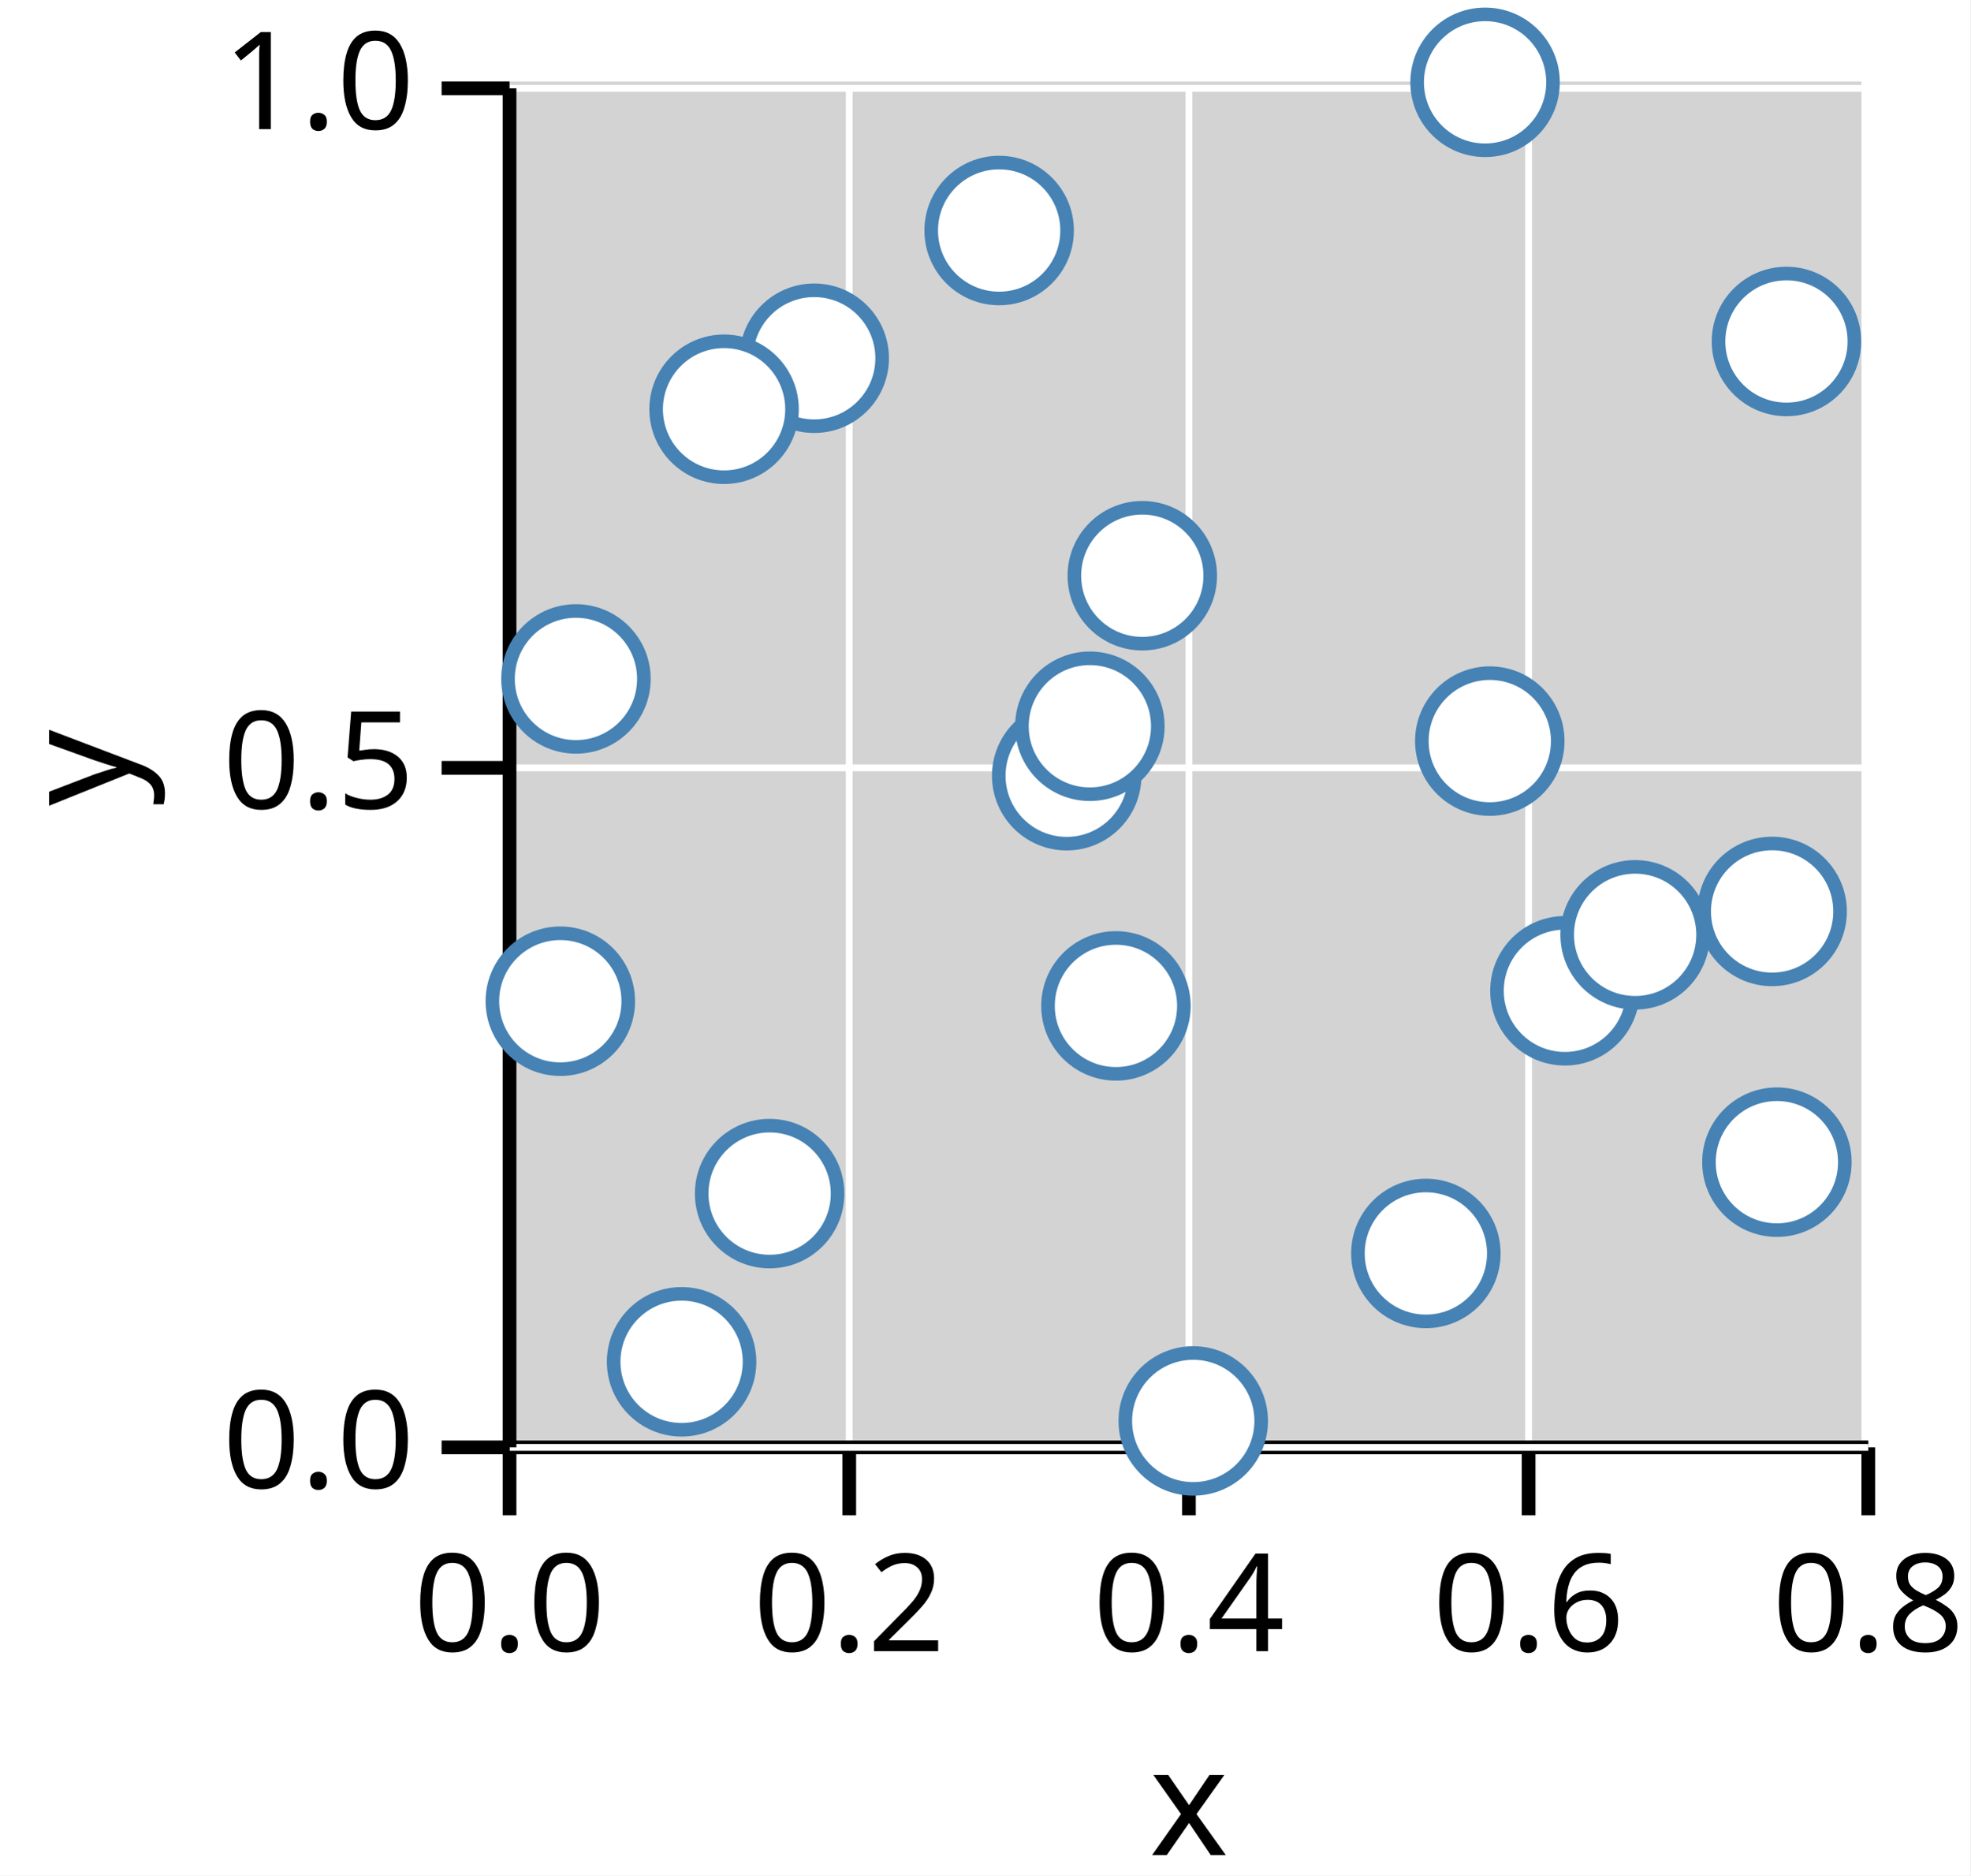
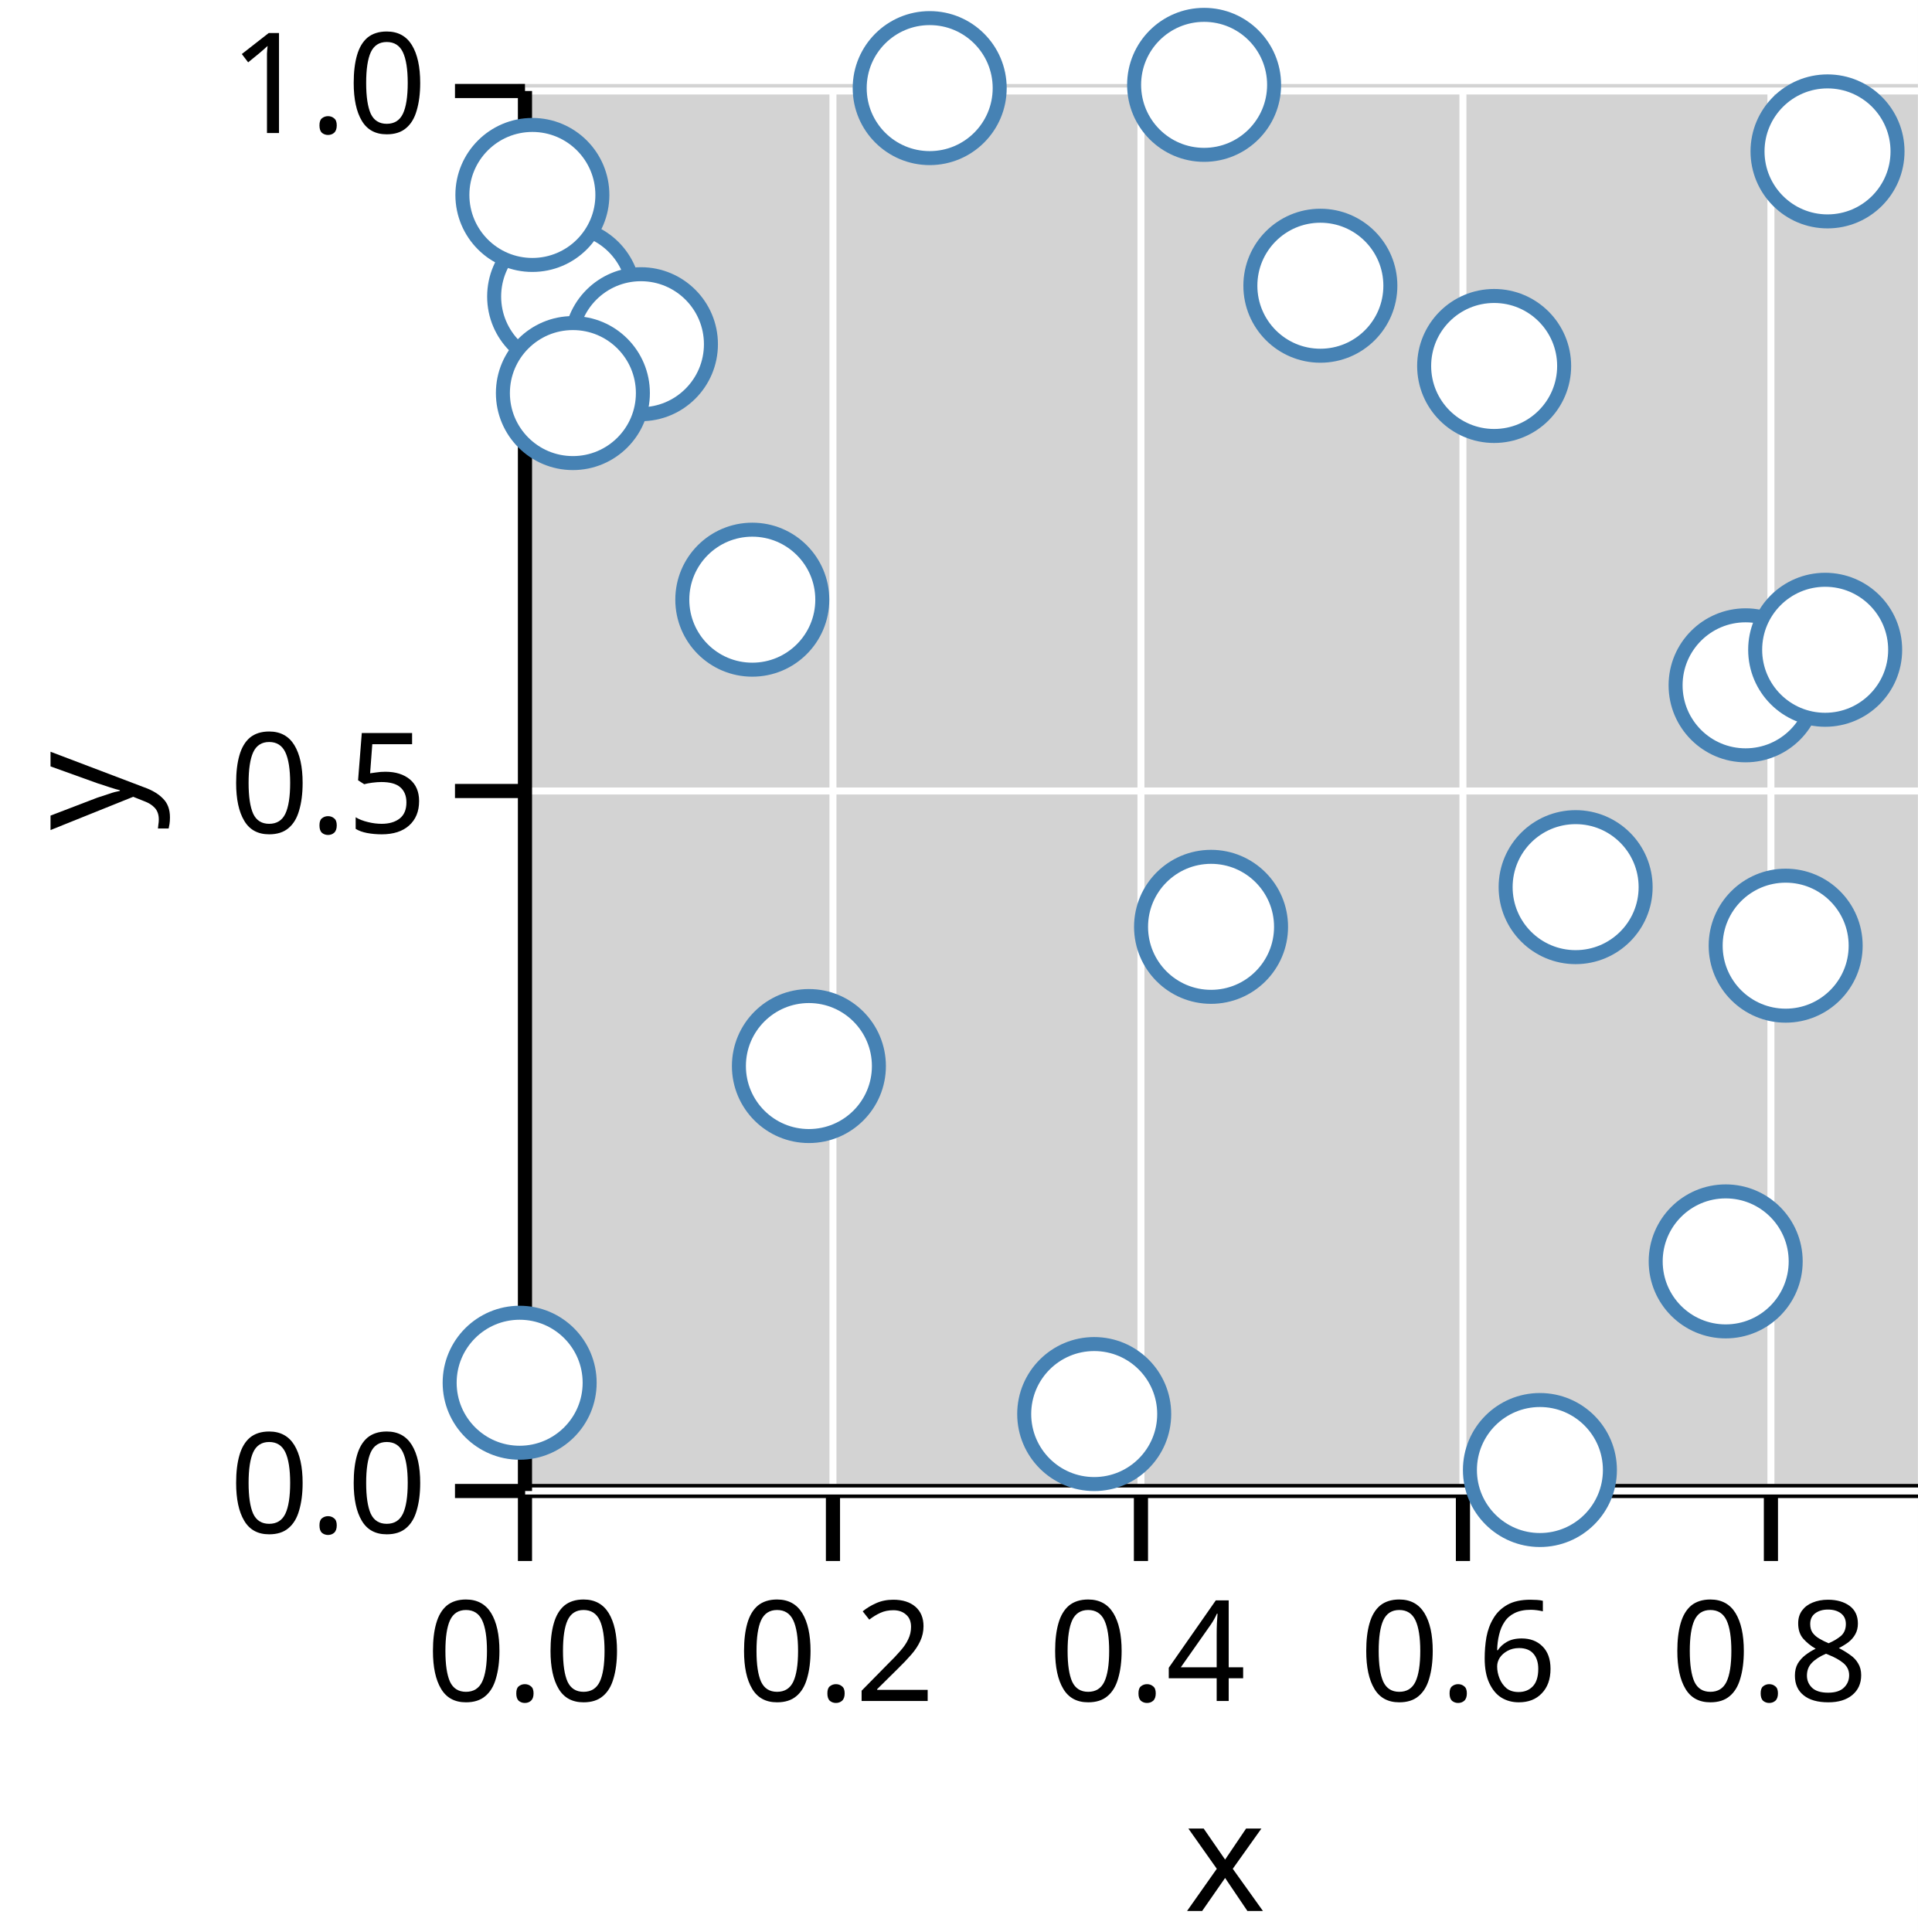
- <svg xmlns="http://www.w3.org/2000/svg" version="1.1" class="marks" width="145" height="138" viewBox="0 0 145 138">
-   <rect width="145" height="138" fill="white" />
+ <svg xmlns="http://www.w3.org/2000/svg" version="1.1" class="marks" width="137" height="138" viewBox="0 0 137 138">
+   <rect width="137" height="138" fill="white" />
  <g fill="none" stroke-miterlimit="10" transform="translate(37,6)">
    <g class="mark-group role-frame root" role="graphics-object" aria-roledescription="group mark container">
      <g transform="translate(0,0)">
        <path class="background" aria-hidden="true" d="M0,0h100v100h-100Z" fill="lightgray" />
        <g>
-           <g class="mark-group role-axis" role="graphics-symbol" aria-roledescription="axis" aria-label="X-axis titled 'x' for a linear scale with values from 0.0 to 0.8">
+           <g class="mark-group role-axis" role="graphics-symbol" aria-roledescription="axis" aria-label="X-axis titled 'x' for a linear scale with values from 0.0 to 0.9">
            <g transform="translate(0.5,100.5)">
              <path class="background" aria-hidden="true" d="M0,0h0v0h0Z" pointer-events="none" />
              <g>
                <g class="mark-rule role-axis-grid" pointer-events="none">
                  <line transform="translate(0,0)" x2="0" y2="-100" stroke="white" stroke-width="0.5" stroke-dasharray="0" opacity="1" />
-                   <line transform="translate(25,0)" x2="0" y2="-100" stroke="white" stroke-width="0.5" stroke-dasharray="0" opacity="1" />
-                   <line transform="translate(50,0)" x2="0" y2="-100" stroke="white" stroke-width="0.5" stroke-dasharray="0" opacity="1" />
-                   <line transform="translate(75,0)" x2="0" y2="-100" stroke="white" stroke-width="0.5" stroke-dasharray="0" opacity="1" />
-                   <line transform="translate(100,0)" x2="0" y2="-100" stroke="white" stroke-width="0.5" stroke-dasharray="0" opacity="1" />
+                   <line transform="translate(22,0)" x2="0" y2="-100" stroke="white" stroke-width="0.5" stroke-dasharray="0" opacity="1" />
+                   <line transform="translate(44,0)" x2="0" y2="-100" stroke="white" stroke-width="0.5" stroke-dasharray="0" opacity="1" />
+                   <line transform="translate(67,0)" x2="0" y2="-100" stroke="white" stroke-width="0.5" stroke-dasharray="0" opacity="1" />
+                   <line transform="translate(89,0)" x2="0" y2="-100" stroke="white" stroke-width="0.5" stroke-dasharray="0" opacity="1" />
                </g>
                <g class="mark-rule role-axis-tick" pointer-events="none">
                  <line transform="translate(0,0)" x2="0" y2="5" stroke="black" stroke-width="1.01" opacity="1" />
-                   <line transform="translate(25,0)" x2="0" y2="5" stroke="black" stroke-width="1.01" opacity="1" />
-                   <line transform="translate(50,0)" x2="0" y2="5" stroke="black" stroke-width="1.01" opacity="1" />
-                   <line transform="translate(75,0)" x2="0" y2="5" stroke="black" stroke-width="1.01" opacity="1" />
-                   <line transform="translate(100,0)" x2="0" y2="5" stroke="black" stroke-width="1.01" opacity="1" />
+                   <line transform="translate(22,0)" x2="0" y2="5" stroke="black" stroke-width="1.01" opacity="1" />
+                   <line transform="translate(44,0)" x2="0" y2="5" stroke="black" stroke-width="1.01" opacity="1" />
+                   <line transform="translate(67,0)" x2="0" y2="5" stroke="black" stroke-width="1.01" opacity="1" />
+                   <line transform="translate(89,0)" x2="0" y2="5" stroke="black" stroke-width="1.01" opacity="1" />
                </g>
                <g class="mark-text role-axis-label" pointer-events="none">
                  <text text-anchor="middle" transform="translate(0,15)" font-family="sans-serif" font-size="10px" font-style="normal" font-weight="400" fill="black" opacity="1">0.0</text>
-                   <text text-anchor="middle" transform="translate(25,15)" font-family="sans-serif" font-size="10px" font-style="normal" font-weight="400" fill="black" opacity="1">0.2</text>
-                   <text text-anchor="middle" transform="translate(50,15)" font-family="sans-serif" font-size="10px" font-style="normal" font-weight="400" fill="black" opacity="1">0.4</text>
-                   <text text-anchor="middle" transform="translate(75,15)" font-family="sans-serif" font-size="10px" font-style="normal" font-weight="400" fill="black" opacity="1">0.6</text>
-                   <text text-anchor="middle" transform="translate(100,15)" font-family="sans-serif" font-size="10px" font-style="normal" font-weight="400" fill="black" opacity="1">0.8</text>
+                   <text text-anchor="middle" transform="translate(22.22222,15)" font-family="sans-serif" font-size="10px" font-style="normal" font-weight="400" fill="black" opacity="1">0.2</text>
+                   <text text-anchor="middle" transform="translate(44.44444,15)" font-family="sans-serif" font-size="10px" font-style="normal" font-weight="400" fill="black" opacity="1">0.4</text>
+                   <text text-anchor="middle" transform="translate(66.66667,15)" font-family="sans-serif" font-size="10px" font-style="normal" font-weight="400" fill="black" opacity="1">0.6</text>
+                   <text text-anchor="middle" transform="translate(88.88889,15)" font-family="sans-serif" font-size="10px" font-style="normal" font-weight="400" fill="black" opacity="1">0.8</text>
                </g>
                <g class="mark-rule role-axis-domain" pointer-events="none">
                  <line transform="translate(0,0)" x2="100" y2="0" stroke="black" stroke-width="1.01" opacity="1" />
                </g>
                <g class="mark-text role-axis-title" pointer-events="none">
                  <text text-anchor="middle" transform="translate(50,30)" font-family="sans-serif" font-size="11px" font-style="normal" font-weight="400" fill="black" opacity="1">x</text>
                </g>
              </g>
              <path class="foreground" aria-hidden="true" d="" pointer-events="none" display="none" />
            </g>
          </g>
          <g class="mark-group role-axis" role="graphics-symbol" aria-roledescription="axis" aria-label="Y-axis titled 'y' for a linear scale with values from 0.0 to 1.0">
            <g transform="translate(0.5,0.5)">
              <path class="background" aria-hidden="true" d="M0,0h0v0h0Z" pointer-events="none" />
              <g>
                <g class="mark-rule role-axis-grid" pointer-events="none">
                  <line transform="translate(0,100)" x2="100" y2="0" stroke="white" stroke-width="0.5" stroke-dasharray="0" opacity="1" />
                  <line transform="translate(0,50)" x2="100" y2="0" stroke="white" stroke-width="0.5" stroke-dasharray="0" opacity="1" />
                  <line transform="translate(0,0)" x2="100" y2="0" stroke="white" stroke-width="0.5" stroke-dasharray="0" opacity="1" />
                </g>
                <g class="mark-rule role-axis-tick" pointer-events="none">
                  <line transform="translate(0,100)" x2="-5" y2="0" stroke="black" stroke-width="1.01" opacity="1" />
                  <line transform="translate(0,50)" x2="-5" y2="0" stroke="black" stroke-width="1.01" opacity="1" />
                  <line transform="translate(0,0)" x2="-5" y2="0" stroke="black" stroke-width="1.01" opacity="1" />
                </g>
                <g class="mark-text role-axis-label" pointer-events="none">
                  <text text-anchor="end" transform="translate(-7,103)" font-family="sans-serif" font-size="10px" font-style="normal" font-weight="400" fill="black" opacity="1">0.0</text>
                  <text text-anchor="end" transform="translate(-7,53)" font-family="sans-serif" font-size="10px" font-style="normal" font-weight="400" fill="black" opacity="1">0.5</text>
                  <text text-anchor="end" transform="translate(-7,3)" font-family="sans-serif" font-size="10px" font-style="normal" font-weight="400" fill="black" opacity="1">1.0</text>
                </g>
                <g class="mark-rule role-axis-domain" pointer-events="none">
                  <line transform="translate(0,100)" x2="0" y2="-100" stroke="black" stroke-width="1.01" opacity="1" />
                </g>
                <g class="mark-text role-axis-title" pointer-events="none">
                  <text text-anchor="middle" transform="translate(-26,50) rotate(-90) translate(0,-2)" font-family="sans-serif" font-size="11px" font-style="normal" font-weight="400" fill="black" opacity="1">y</text>
                </g>
              </g>
              <path class="foreground" aria-hidden="true" d="" pointer-events="none" display="none" />
            </g>
          </g>
          <g class="mark-group role-scope" role="graphics-object" aria-roledescription="group mark container">
            <g transform="translate(0,0)">
              <path class="background" aria-hidden="true" d="M0,0h0v0h0Z" />
              <g>
                <g class="mark-symbol role-mark points" role="graphics-symbol" aria-roledescription="symbol mark container">
-                   <path transform="translate(41.50533,51.07948)" d="M5,0A5,5,0,1,1,-5,0A5,5,0,1,1,5,0" fill="white" stroke="steelblue" stroke-width="1" opacity="1" />
-                   <path transform="translate(22.92272,20.36025)" d="M5,0A5,5,0,1,1,-5,0A5,5,0,1,1,5,0" fill="white" stroke="steelblue" stroke-width="1" opacity="1" />
-                   <path transform="translate(93.42199,61.06515)" d="M5,0A5,5,0,1,1,-5,0A5,5,0,1,1,5,0" fill="white" stroke="steelblue" stroke-width="1" opacity="1" />
-                   <path transform="translate(4.237251,67.67211)" d="M5,0A5,5,0,1,1,-5,0A5,5,0,1,1,5,0" fill="white" stroke="steelblue" stroke-width="1" opacity="1" />
-                   <path transform="translate(19.64133,81.82764)" d="M5,0A5,5,0,1,1,-5,0A5,5,0,1,1,5,0" fill="white" stroke="steelblue" stroke-width="1" opacity="1" />
-                   <path transform="translate(36.53358,10.96204)" d="M5,0A5,5,0,1,1,-5,0A5,5,0,1,1,5,0" fill="white" stroke="steelblue" stroke-width="1" opacity="1" />
-                   <path transform="translate(45.1289,68.01635)" d="M5,0A5,5,0,1,1,-5,0A5,5,0,1,1,5,0" fill="white" stroke="steelblue" stroke-width="1" opacity="1" />
-                   <path transform="translate(78.17311,66.90425)" d="M5,0A5,5,0,1,1,-5,0A5,5,0,1,1,5,0" fill="white" stroke="steelblue" stroke-width="1" opacity="1" />
-                   <path transform="translate(16.28898,24.11388)" d="M5,0A5,5,0,1,1,-5,0A5,5,0,1,1,5,0" fill="white" stroke="steelblue" stroke-width="1" opacity="1" />
-                   <path transform="translate(5.386937,43.95796)" d="M5,0A5,5,0,1,1,-5,0A5,5,0,1,1,5,0" fill="white" stroke="steelblue" stroke-width="1" opacity="1" />
-                   <path transform="translate(72.29672,0.05806171)" d="M5,0A5,5,0,1,1,-5,0A5,5,0,1,1,5,0" fill="white" stroke="steelblue" stroke-width="1" opacity="1" />
-                   <path transform="translate(94.47672,19.12655)" d="M5,0A5,5,0,1,1,-5,0A5,5,0,1,1,5,0" fill="white" stroke="steelblue" stroke-width="1" opacity="1" />
-                   <path transform="translate(43.20948,47.43995)" d="M5,0A5,5,0,1,1,-5,0A5,5,0,1,1,5,0" fill="white" stroke="steelblue" stroke-width="1" opacity="1" />
-                   <path transform="translate(13.16316,94.20465)" d="M5,0A5,5,0,1,1,-5,0A5,5,0,1,1,5,0" fill="white" stroke="steelblue" stroke-width="1" opacity="1" />
-                   <path transform="translate(72.64274,48.53234)" d="M5,0A5,5,0,1,1,-5,0A5,5,0,1,1,5,0" fill="white" stroke="steelblue" stroke-width="1" opacity="1" />
-                   <path transform="translate(83.33998,62.78665)" d="M5,0A5,5,0,1,1,-5,0A5,5,0,1,1,5,0" fill="white" stroke="steelblue" stroke-width="1" opacity="1" />
-                   <path transform="translate(50.81865,98.5561)" d="M5,0A5,5,0,1,1,-5,0A5,5,0,1,1,5,0" fill="white" stroke="steelblue" stroke-width="1" opacity="1" />
-                   <path transform="translate(67.93852,86.23089)" d="M5,0A5,5,0,1,1,-5,0A5,5,0,1,1,5,0" fill="white" stroke="steelblue" stroke-width="1" opacity="1" />
-                   <path transform="translate(47.06876,36.36344)" d="M5,0A5,5,0,1,1,-5,0A5,5,0,1,1,5,0" fill="white" stroke="steelblue" stroke-width="1" opacity="1" />
-                   <path transform="translate(93.77256,79.51543)" d="M5,0A5,5,0,1,1,-5,0A5,5,0,1,1,5,0" fill="white" stroke="steelblue" stroke-width="1" opacity="1" />
+                   <path transform="translate(69.73002,20.14088)" d="M5,0A5,5,0,1,1,-5,0A5,5,0,1,1,5,0" fill="white" stroke="steelblue" stroke-width="1" opacity="1" />
+                   <path transform="translate(72.99917,99.00149)" d="M5,0A5,5,0,1,1,-5,0A5,5,0,1,1,5,0" fill="white" stroke="steelblue" stroke-width="1" opacity="1" />
+                   <path transform="translate(49.50778,60.20243)" d="M5,0A5,5,0,1,1,-5,0A5,5,0,1,1,5,0" fill="white" stroke="steelblue" stroke-width="1" opacity="1" />
+                   <path transform="translate(93.54365,4.813886)" d="M5,0A5,5,0,1,1,-5,0A5,5,0,1,1,5,0" fill="white" stroke="steelblue" stroke-width="1" opacity="1" />
+                   <path transform="translate(86.26955,84.09946)" d="M5,0A5,5,0,1,1,-5,0A5,5,0,1,1,5,0" fill="white" stroke="steelblue" stroke-width="1" opacity="1" />
+                   <path transform="translate(49.01182,0.06066584)" d="M5,0A5,5,0,1,1,-5,0A5,5,0,1,1,5,0" fill="white" stroke="steelblue" stroke-width="1" opacity="1" />
+                   <path transform="translate(20.78165,70.14647)" d="M5,0A5,5,0,1,1,-5,0A5,5,0,1,1,5,0" fill="white" stroke="steelblue" stroke-width="1" opacity="1" />
+                   <path transform="translate(3.298125,15.18102)" d="M5,0A5,5,0,1,1,-5,0A5,5,0,1,1,5,0" fill="white" stroke="steelblue" stroke-width="1" opacity="1" />
+                   <path transform="translate(1.028907,7.924778)" d="M5,0A5,5,0,1,1,-5,0A5,5,0,1,1,5,0" fill="white" stroke="steelblue" stroke-width="1" opacity="1" />
+                   <path transform="translate(8.783293,18.58662)" d="M5,0A5,5,0,1,1,-5,0A5,5,0,1,1,5,0" fill="white" stroke="steelblue" stroke-width="1" opacity="1" />
+                   <path transform="translate(0.1197037,92.76771)" d="M5,0A5,5,0,1,1,-5,0A5,5,0,1,1,5,0" fill="white" stroke="steelblue" stroke-width="1" opacity="1" />
+                   <path transform="translate(41.16103,95.00395)" d="M5,0A5,5,0,1,1,-5,0A5,5,0,1,1,5,0" fill="white" stroke="steelblue" stroke-width="1" opacity="1" />
+                   <path transform="translate(29.40992,0.293171)" d="M5,0A5,5,0,1,1,-5,0A5,5,0,1,1,5,0" fill="white" stroke="steelblue" stroke-width="1" opacity="1" />
+                   <path transform="translate(57.31628,14.40901)" d="M5,0A5,5,0,1,1,-5,0A5,5,0,1,1,5,0" fill="white" stroke="steelblue" stroke-width="1" opacity="1" />
+                   <path transform="translate(3.922907,22.07699)" d="M5,0A5,5,0,1,1,-5,0A5,5,0,1,1,5,0" fill="white" stroke="steelblue" stroke-width="1" opacity="1" />
+                   <path transform="translate(16.73844,36.83441)" d="M5,0A5,5,0,1,1,-5,0A5,5,0,1,1,5,0" fill="white" stroke="steelblue" stroke-width="1" opacity="1" />
+                   <path transform="translate(75.55034,57.36738)" d="M5,0A5,5,0,1,1,-5,0A5,5,0,1,1,5,0" fill="white" stroke="steelblue" stroke-width="1" opacity="1" />
+                   <path transform="translate(87.69092,42.95155)" d="M5,0A5,5,0,1,1,-5,0A5,5,0,1,1,5,0" fill="white" stroke="steelblue" stroke-width="1" opacity="1" />
+                   <path transform="translate(93.37494,40.41275)" d="M5,0A5,5,0,1,1,-5,0A5,5,0,1,1,5,0" fill="white" stroke="steelblue" stroke-width="1" opacity="1" />
+                   <path transform="translate(90.55346,61.54808)" d="M5,0A5,5,0,1,1,-5,0A5,5,0,1,1,5,0" fill="white" stroke="steelblue" stroke-width="1" opacity="1" />
                </g>
              </g>
              <path class="foreground" aria-hidden="true" d="" display="none" />
            </g>
          </g>
        </g>
        <path class="foreground" aria-hidden="true" d="" display="none" />
      </g>
    </g>
  </g>
</svg>
